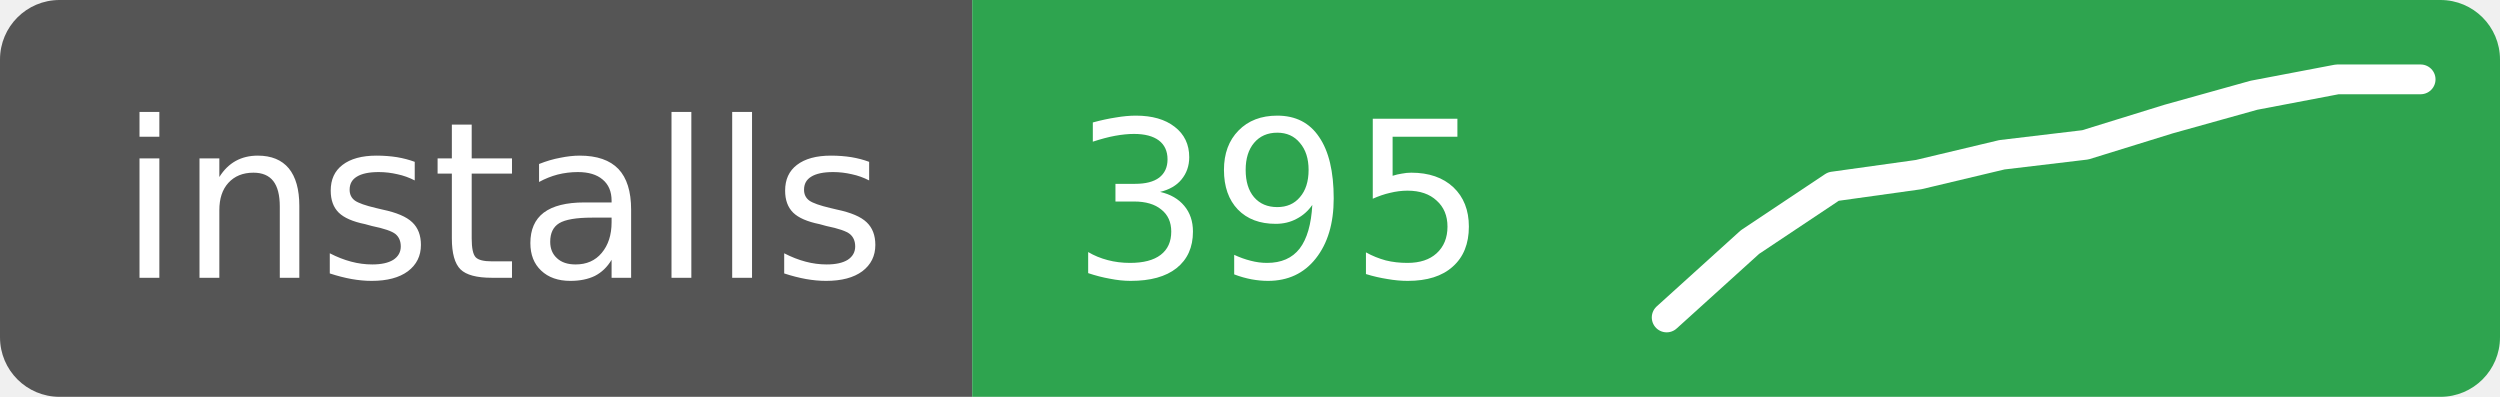
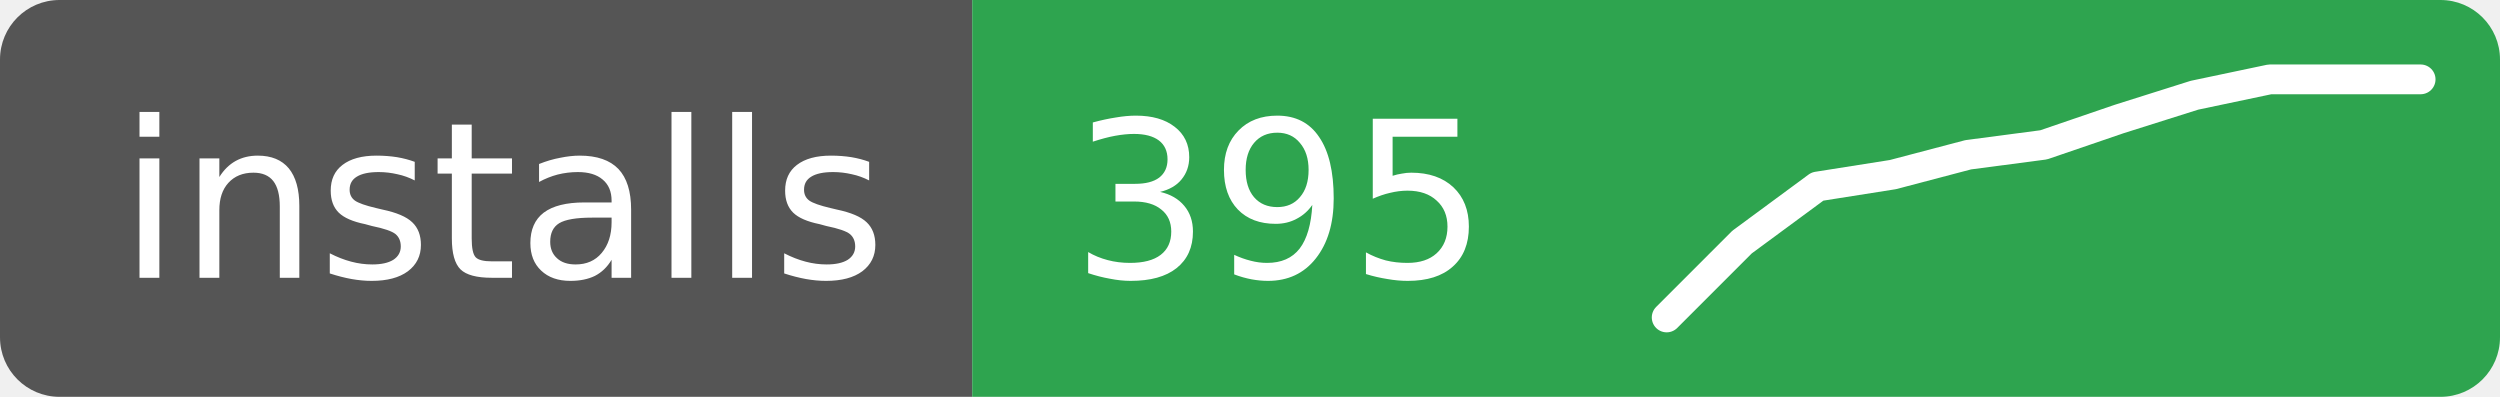
<svg xmlns="http://www.w3.org/2000/svg" width="126" height="20" role="img" aria-label="installs: 395">
  <clipPath id="r">
    <rect width="126" height="20" rx="3" />
  </clipPath>
  <g clip-path="url(#r)">
    <rect width="49" height="20" fill="#555" />
    <rect x="49" width="77" height="20" fill="#2ea44f" />
  </g>
  <g fill="#fff" font-family="Verdana,Geneva,DejaVu Sans,sans-serif" font-size="11">
    <text x="6" y="14">installs</text>
    <text x="54" y="14">395</text>
  </g>
-   <polyline points="84.0,16.0 88.2,12.2 92.4,9.4 96.7,8.8 100.9,7.8 105.1,7.3 109.3,6.0 113.6,4.8 117.8,4.0 122.0,4.0" fill="none" stroke="#fff" stroke-width="1.5" stroke-linejoin="round" stroke-linecap="round" />
+   <polyline points="84.0,16.0 87.8,12.2 91.6,9.4 95.4,8.8 99.2,7.8 103.0,7.3 106.8,6.0 110.6,4.8 114.4,4.0 118.2,4.0 122.0,4.0" fill="none" stroke="#fff" stroke-width="1.5" stroke-linejoin="round" stroke-linecap="round" />
</svg>
